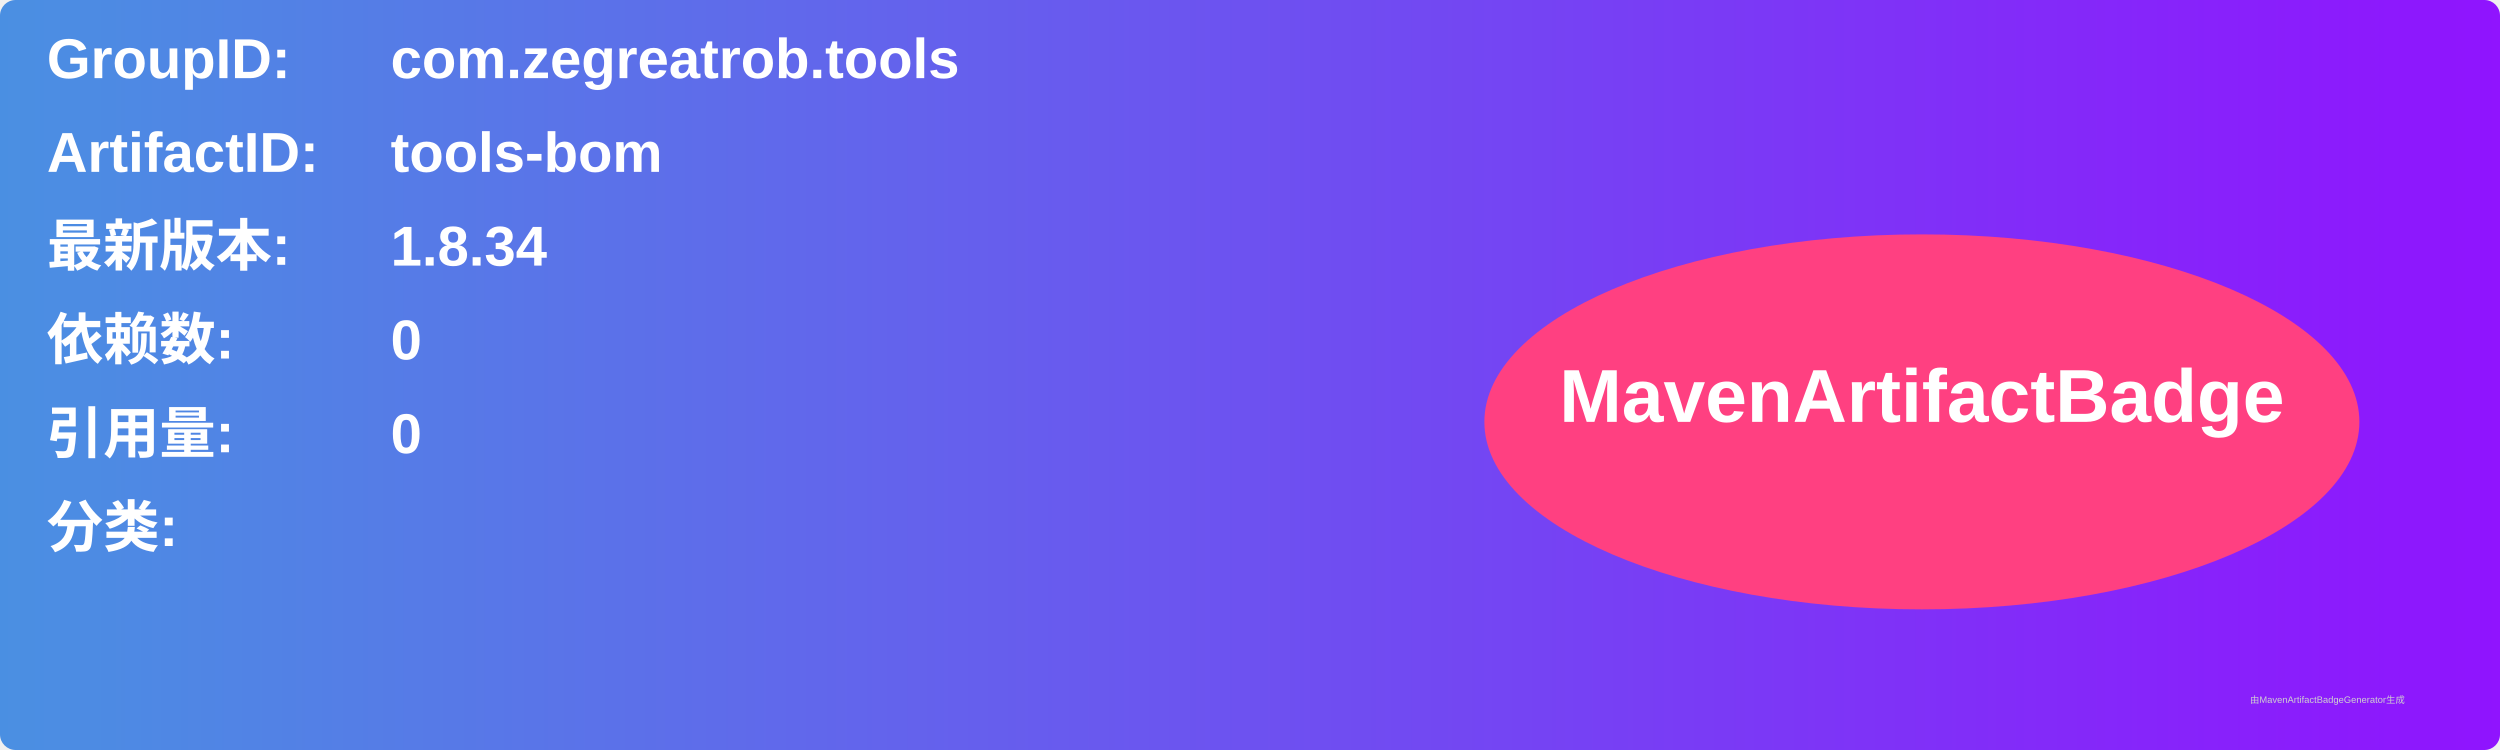
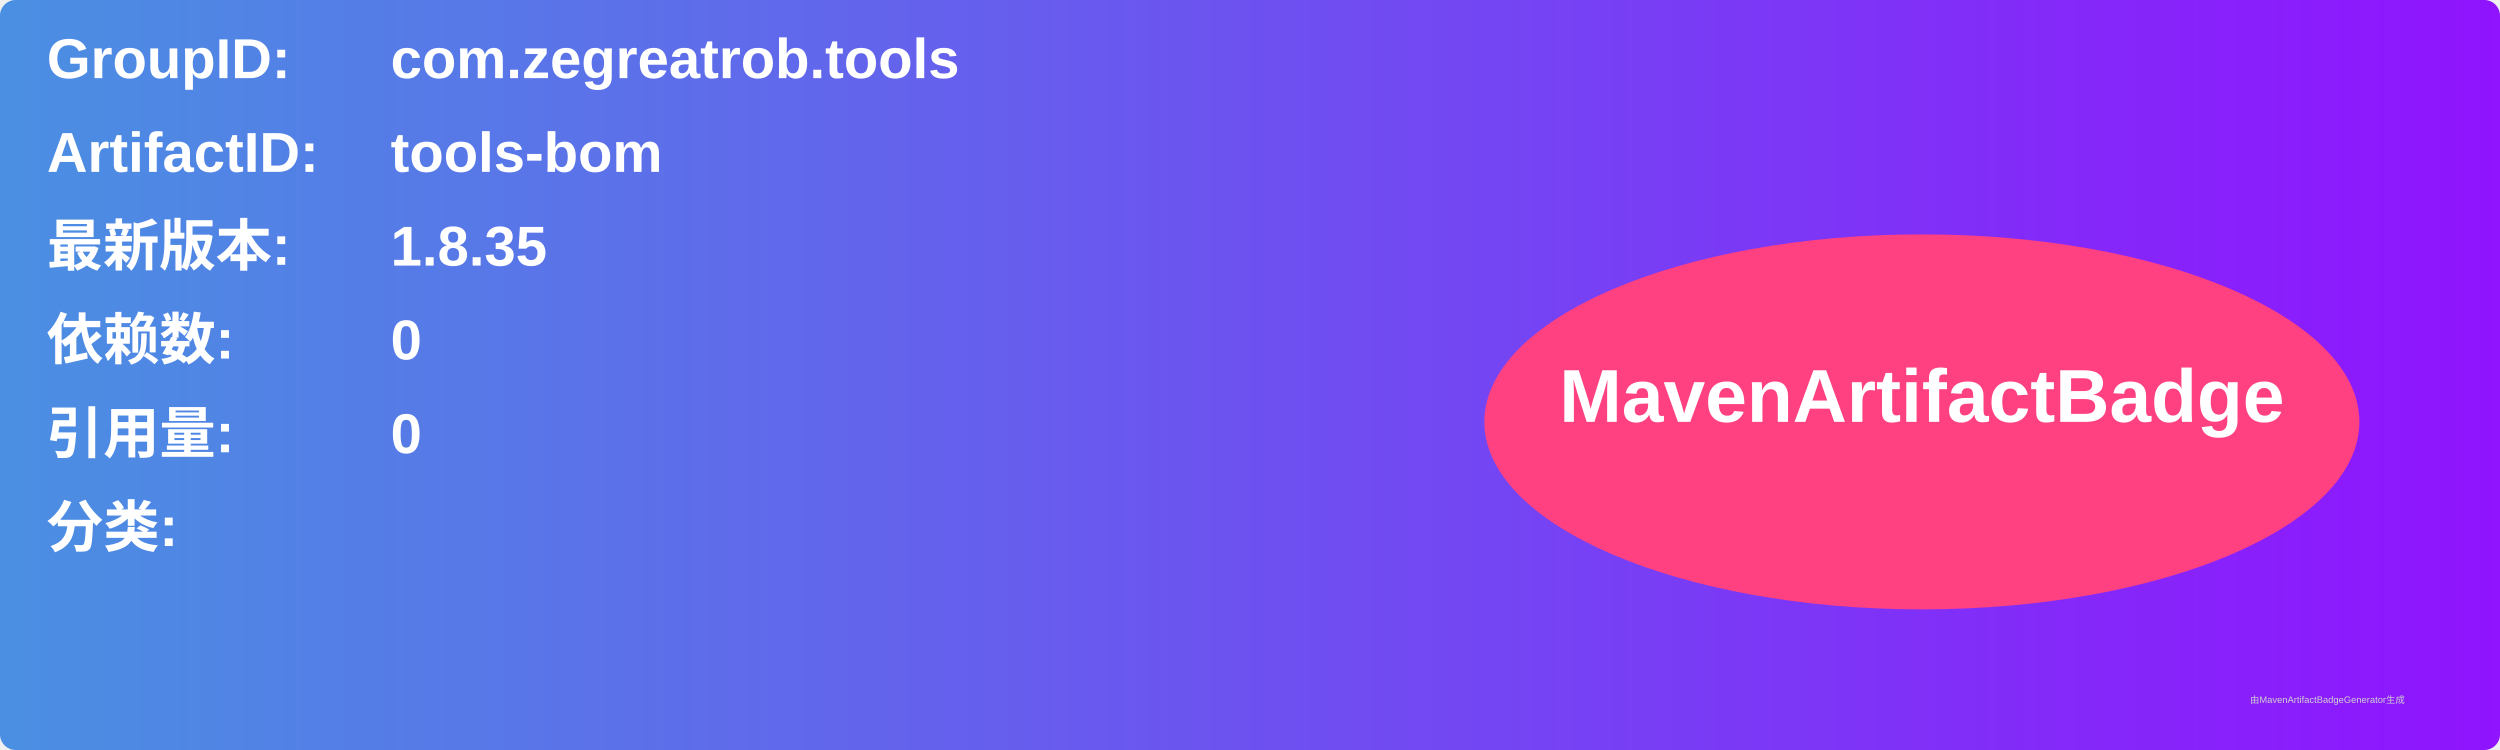
<svg xmlns="http://www.w3.org/2000/svg" width="800" height="240" viewBox="0 0 800 240">
  <linearGradient id="grad" x1="0%" y1="0%" x2="100%" y2="0%">
    <stop offset="0%" stop-color="#4a90e2" />
    <stop offset="100%" stop-color="#9013fe" />
  </linearGradient>
  <rect width="100%" height="100%" rx="5" ry="5" fill="url(#grad)" />
  <g transform="translate(15, 15)">
    <text x="0" y="10" font-family="Arial" font-size="18" fill="white" font-weight="bold" width="260">GroupID:</text>
    <text x="110" y="10" font-family="Arial" font-size="18" fill="white" font-weight="bold" width="460">com.zegreatrob.tools</text>
    <text x="0" y="40" font-family="Arial" font-size="18" fill="white" font-weight="bold" width="260">ArtifactID:</text>
    <text x="110" y="40" font-family="Arial" font-size="18" fill="white" font-weight="bold" width="460">tools-bom</text>
    <text x="0" y="70" font-family="Arial" font-size="18" fill="white" font-weight="bold">最新版本:</text>
    <text x="110" y="70" font-family="Arial" font-size="18" fill="white" font-weight="bold">
-       <tspan font-weight="bold">1.8.34</tspan>
+       <tspan font-weight="bold">1.8.35</tspan>
    </text>
    <text x="0" y="100" font-family="Arial" font-size="18" fill="white" font-weight="bold">依赖数: </text>
    <text x="110" y="100" font-family="Arial" font-size="18" fill="white">
      <tspan font-weight="bold">0</tspan>
    </text>
    <text x="0" y="130" font-family="Arial" font-size="18" fill="white" font-weight="bold">引用量: </text>
    <text x="110" y="130" font-family="Arial" font-size="18" fill="white">
      <tspan font-weight="bold">0</tspan>
    </text>
    <text x="0" y="160" font-family="Arial" font-size="18" fill="white" font-weight="bold">分类:</text>
    <text x="10" y="190" font-family="Arial" font-size="10" fill="white">
      <tspan font-weight="bold" />
    </text>
    <ellipse cx="600" cy="120" rx="140" ry="60" fill="#ff4081" />
    <text x="600" y="120" text-anchor="middle" font-family="Arial" font-size="24" fill="white" font-weight="bold">MavenArtifactBadge</text>
  </g>
  <text x="720" y="225" font-family="Arial" font-size="3" fill="#d0d0d0">由MavenArtifactBadgeGenerator生成</text>
</svg>
